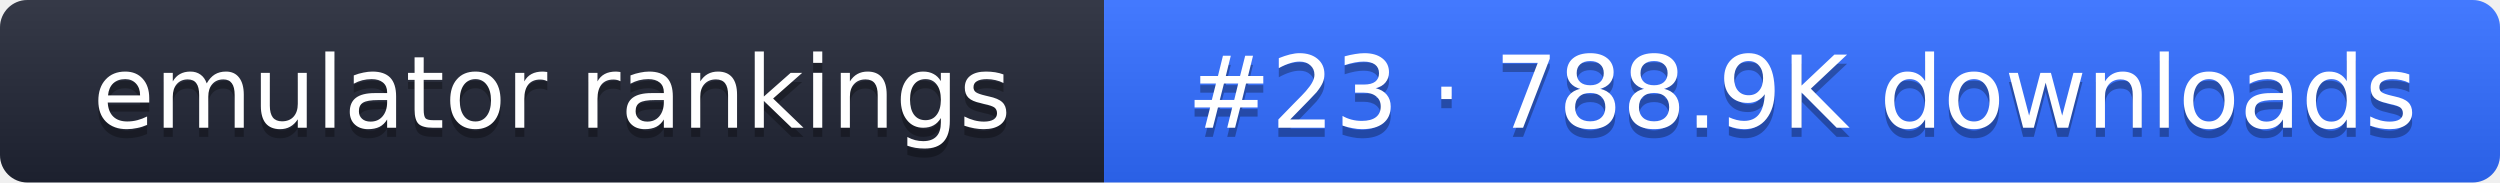
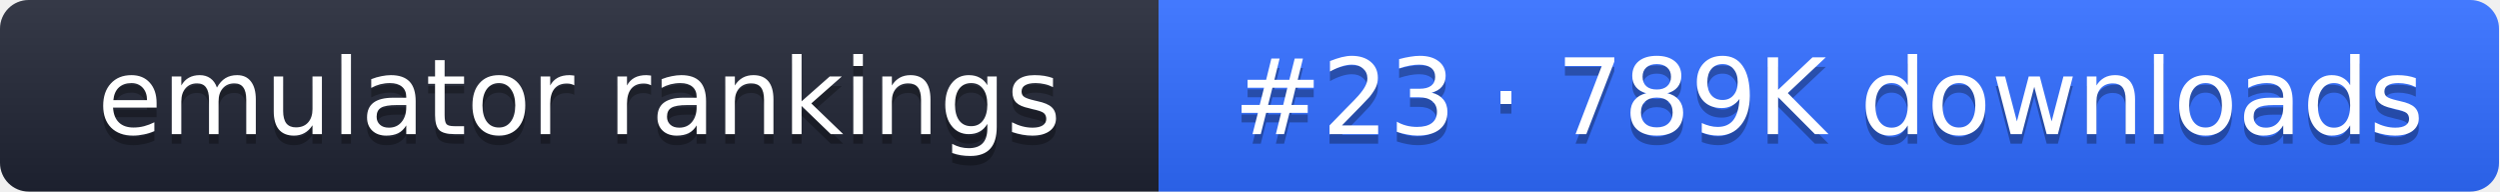
- <svg xmlns="http://www.w3.org/2000/svg" width="274" height="20" role="img" aria-label="emulator rankings: #23 · 788.9K downloads">
+ <svg xmlns="http://www.w3.org/2000/svg" width="261" height="20" role="img" aria-label="emulator rankings: #23 · 789K downloads">
  <linearGradient id="g" x2="0" y2="100%">
    <stop offset="0" stop-color="#fff" stop-opacity=".1" />
    <stop offset="1" stop-opacity=".1" />
  </linearGradient>
  <clipPath id="r">
-     <rect width="274" height="20" rx="3" fill="#fff" />
+     <rect width="261" height="20" rx="3" fill="#fff" />
  </clipPath>
  <g clip-path="url(#r)">
    <rect width="121" height="20" fill="#1f2433" />
-     <rect x="121" width="153" height="20" fill="#2f6bff" />
-     <rect width="274" height="20" fill="url(#g)" />
+     <rect x="121" width="140" height="20" fill="#2f6bff" />
+     <rect width="261" height="20" fill="url(#g)" />
  </g>
  <g fill="#fff" text-anchor="middle" font-family="Verdana,DejaVu Sans,sans-serif" font-size="11">
    <text x="60.5" y="15" fill="#010101" fill-opacity=".3">emulator rankings</text>
    <text x="60.5" y="14">emulator rankings</text>
-     <text x="197.5" y="15" fill="#010101" fill-opacity=".3">#23 · 788.9K downloads</text>
-     <text x="197.5" y="14">#23 · 788.9K downloads</text>
+     <text x="191" y="15" fill="#010101" fill-opacity=".3">#23 · 789K downloads</text>
+     <text x="191" y="14">#23 · 789K downloads</text>
  </g>
</svg>
